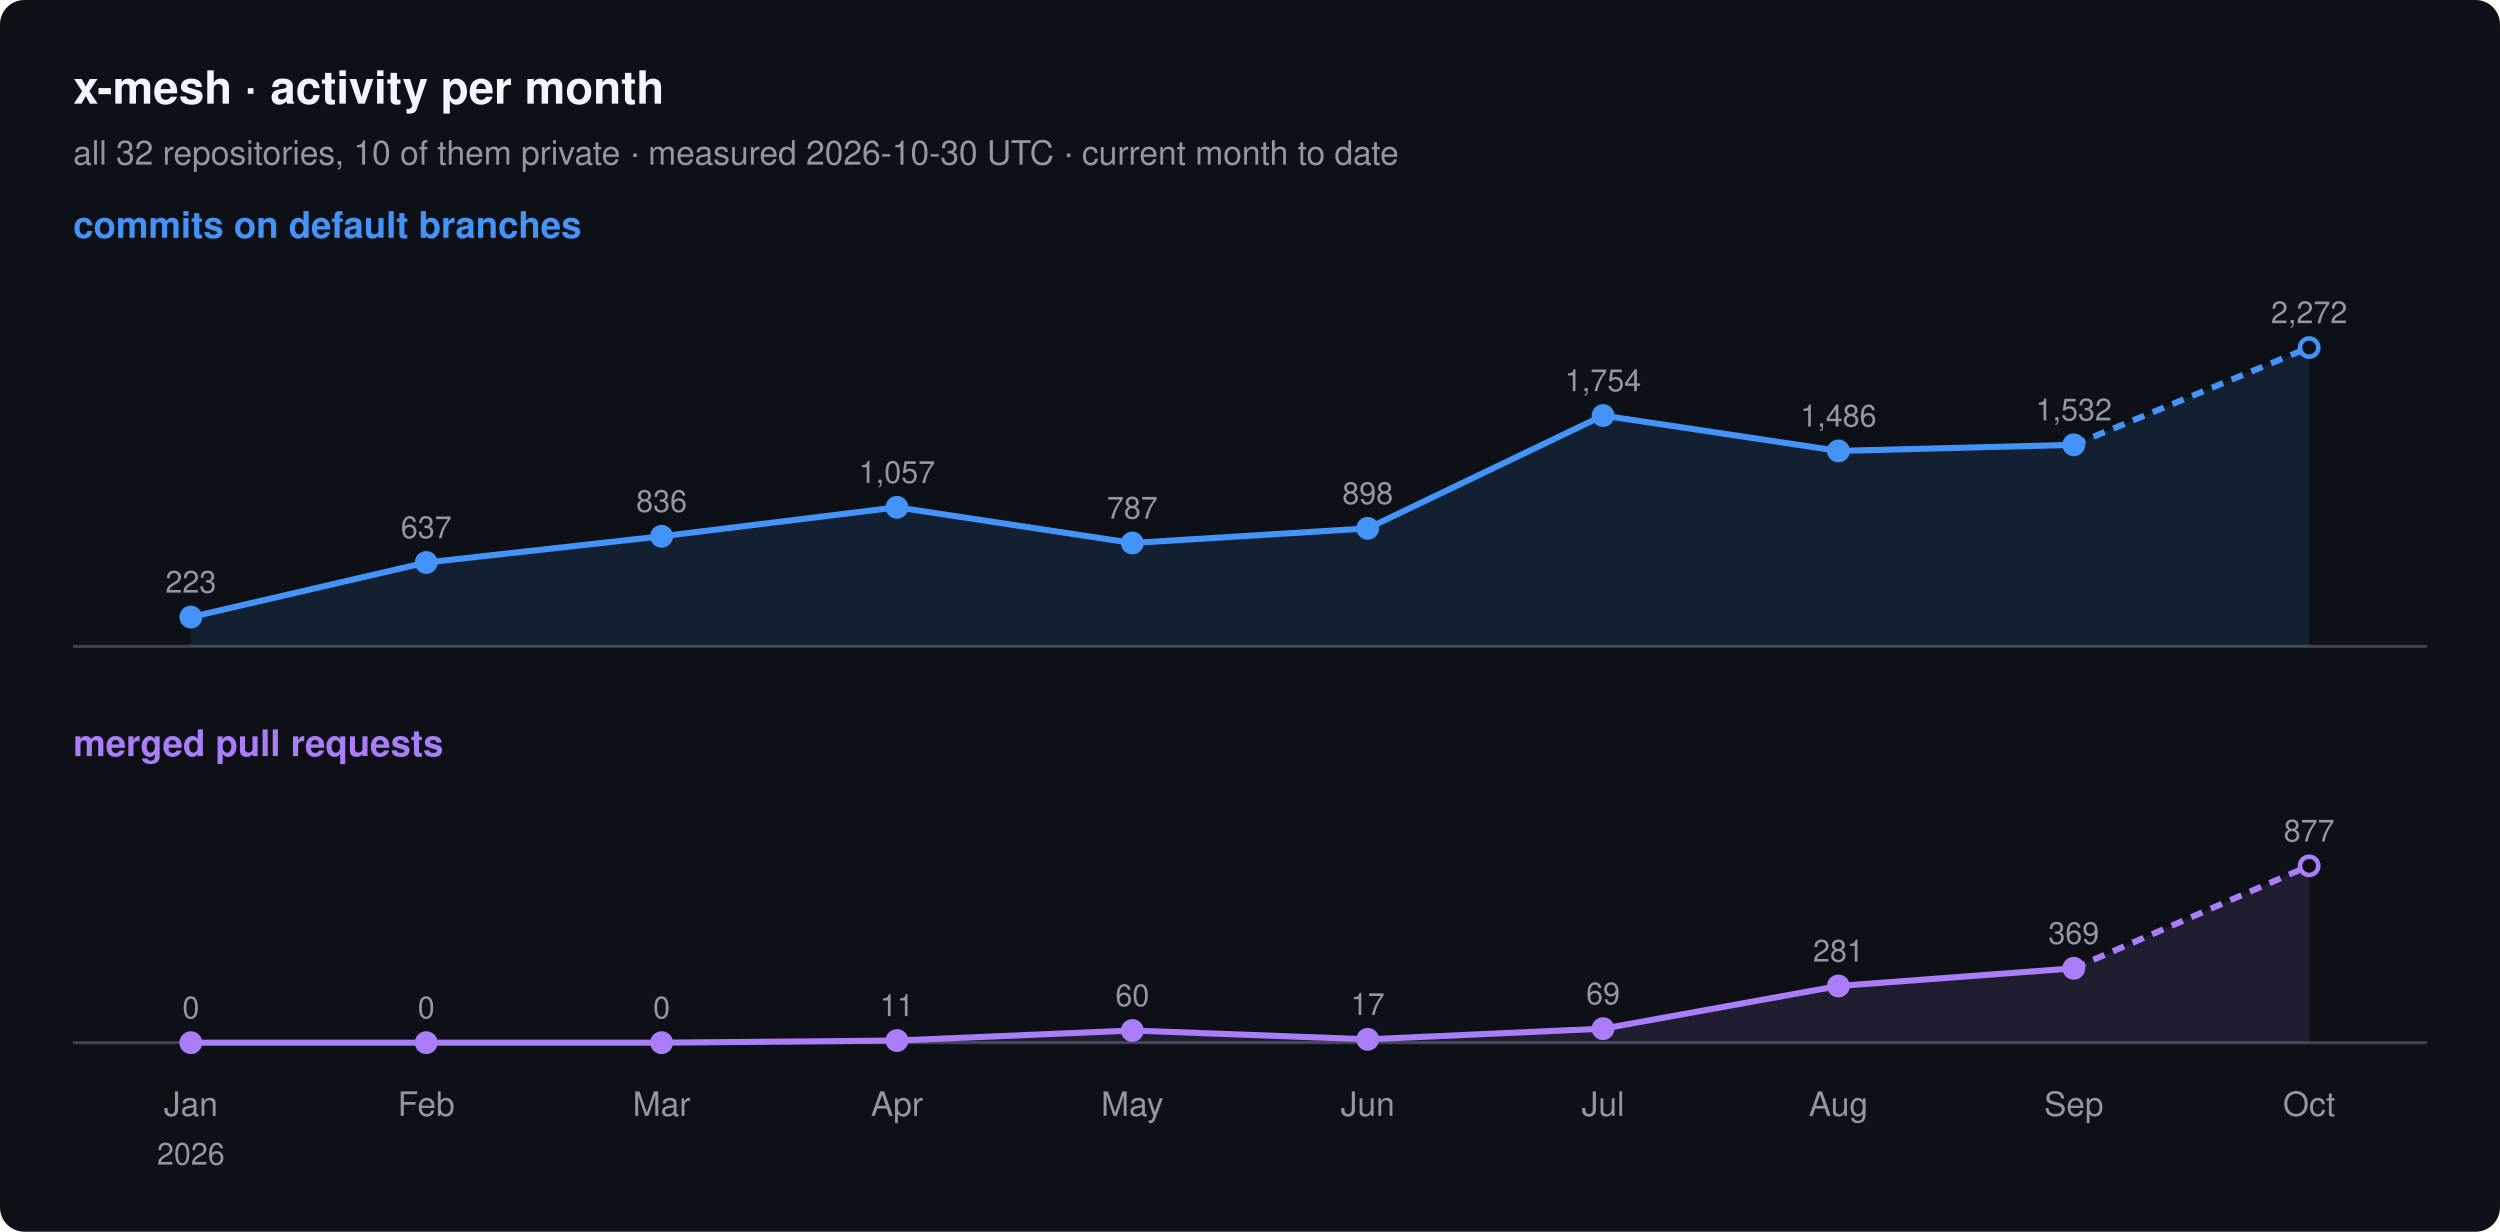
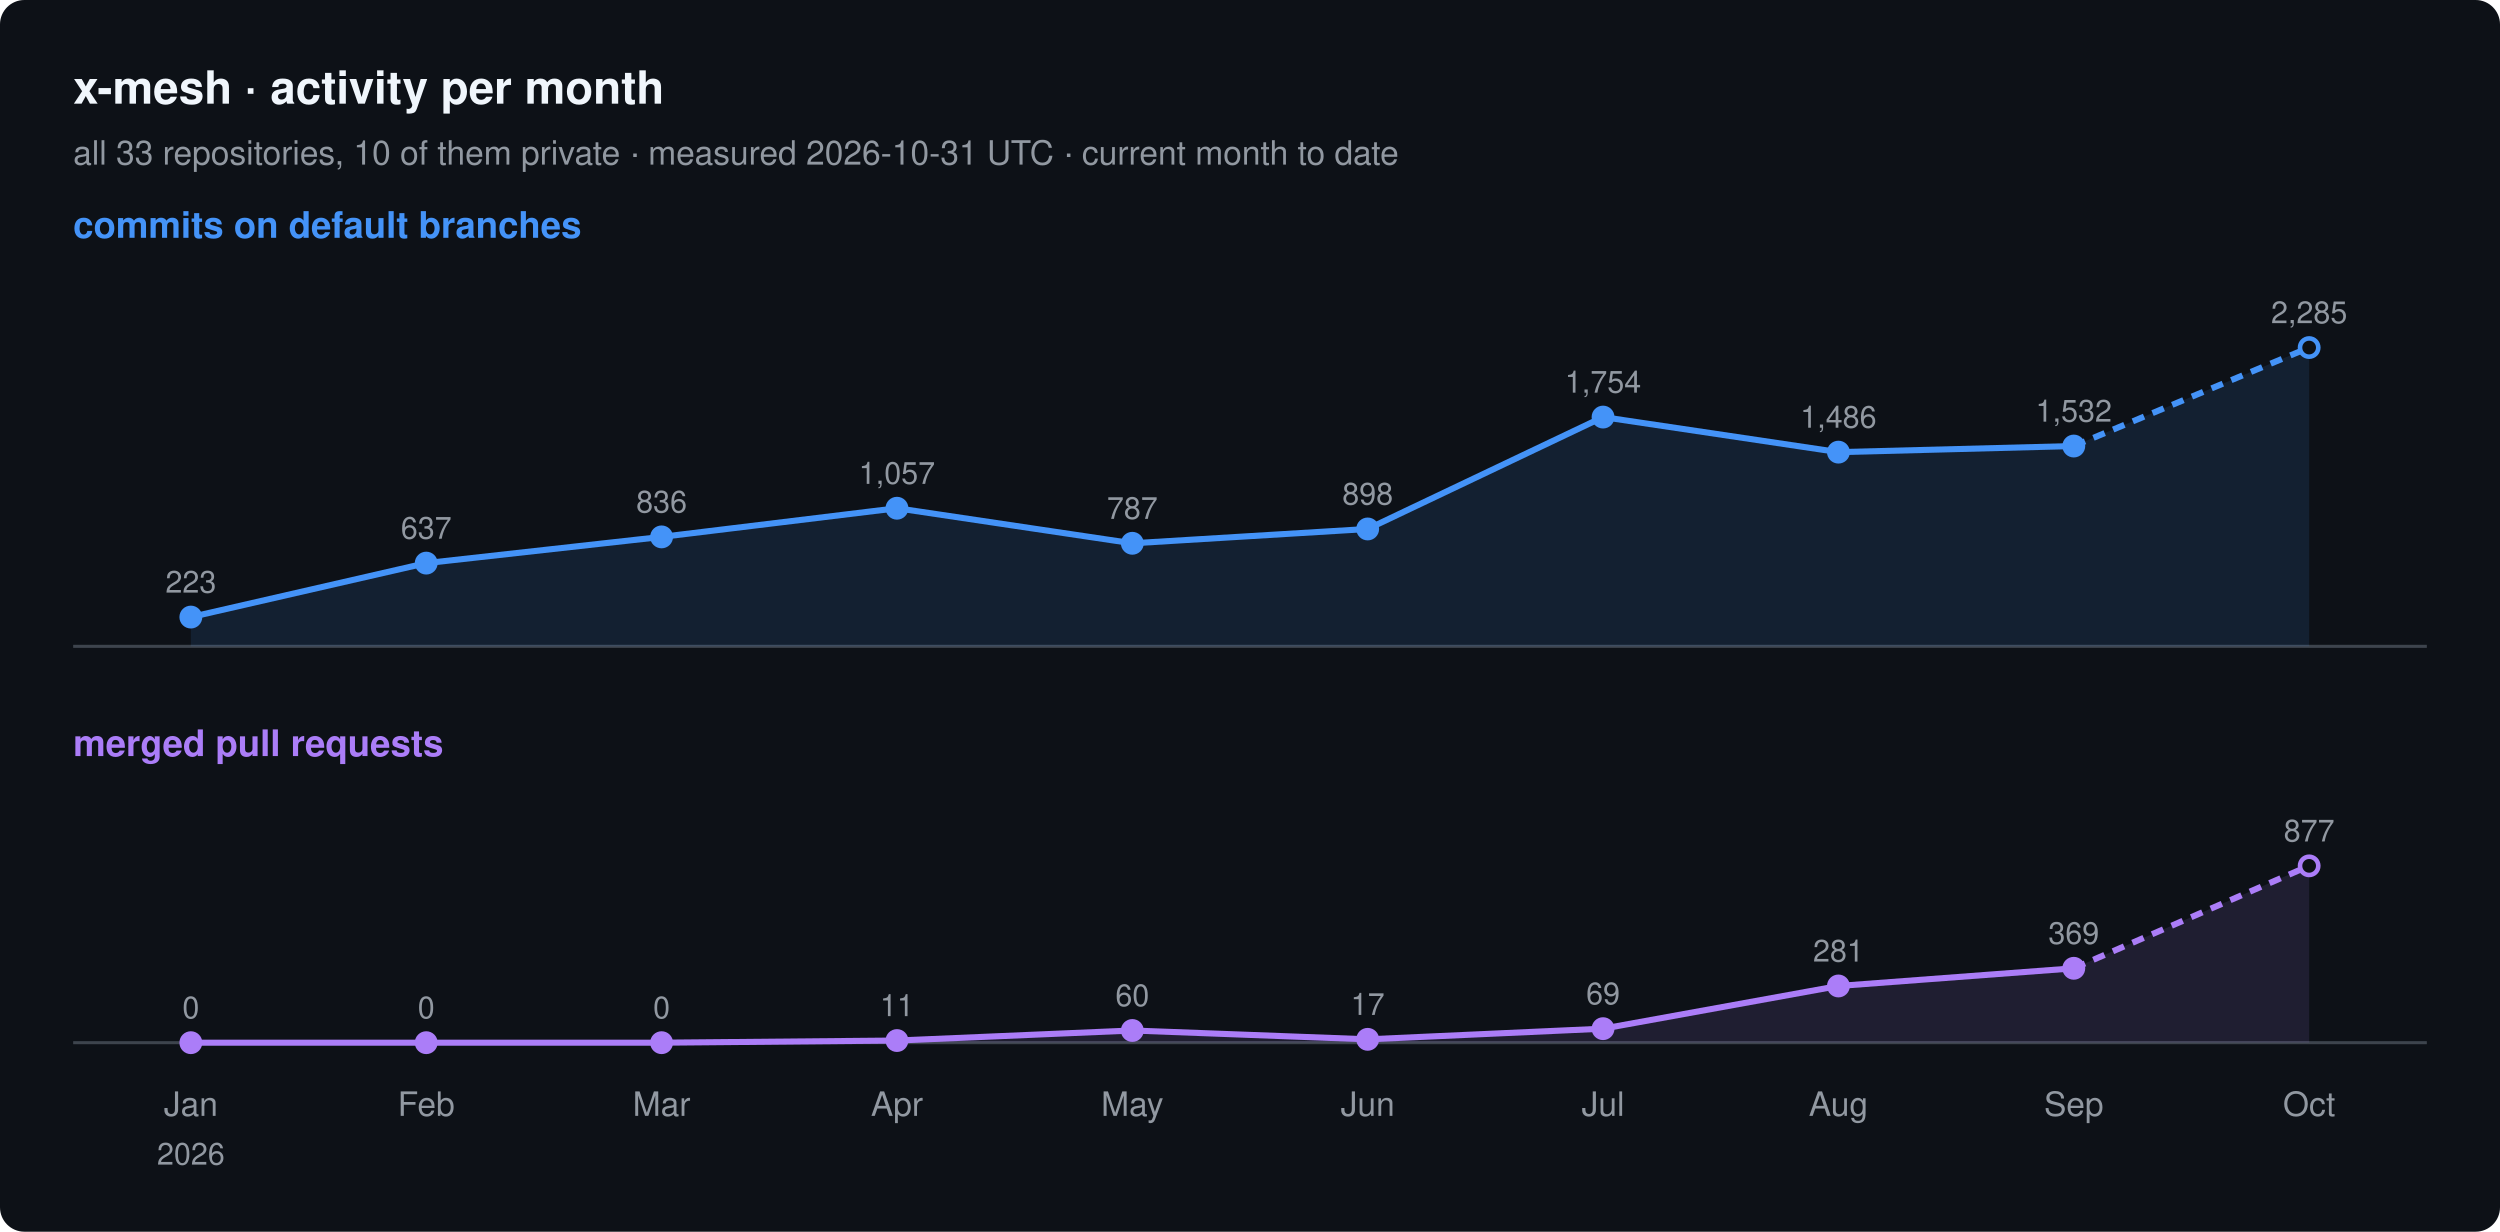
<svg xmlns="http://www.w3.org/2000/svg" width="820" height="404" viewBox="0 0 820 404" font-family="-apple-system, BlinkMacSystemFont, 'Segoe UI', Helvetica, Arial, sans-serif">
  <rect width="820" height="404" rx="8" fill="#0d1117" />
  <text x="24" y="34" font-size="15" font-weight="600" fill="#f0f6fc">x-mesh · activity per month</text>
-   <text x="24" y="54" font-size="11" fill="#9198a1">all 32 repositories, 10 of them private · measured 2026-10-30 UTC · current month to date</text>
+   <text x="24" y="54" font-size="11" fill="#9198a1">all 33 repositories, 10 of them private · measured 2026-10-31 UTC · current month to date</text>
  <text x="24" y="78" font-size="12" font-weight="600" fill="#4493f8">commits on default branches</text>
  <line x1="24" y1="212" x2="796" y2="212" stroke="#3d444d" />
-   <path d="M62.6,202.4 L139.8,184.5 L217.0,175.9 L294.2,166.4 L371.4,178.1 L448.6,173.3 L525.8,136.3 L603.0,147.9 L680.2,145.9 L757.4,114.0 L757.4,212 L62.6,212 Z" fill="#4493f8" fill-opacity="0.12" />
-   <polyline points="62.6,202.4 139.8,184.5 217.0,175.9 294.2,166.4 371.4,178.1 448.6,173.3 525.8,136.3 603.0,147.9 680.2,145.9" fill="none" stroke="#4493f8" stroke-width="2" stroke-linejoin="round" />
-   <polyline points="680.2,145.9 757.4,114.0" fill="none" stroke="#4493f8" stroke-width="2" stroke-dasharray="4 3" />
+   <path d="M62.6,202.4 L139.8,184.7 L217.0,176.1 L294.2,166.7 L371.4,178.2 L448.6,173.5 L525.8,136.8 L603.0,148.3 L680.2,146.3 L757.4,114.0 L757.4,212 L62.6,212 Z" fill="#4493f8" fill-opacity="0.12" />
+   <polyline points="62.6,202.4 139.8,184.7 217.0,176.1 294.2,166.7 371.4,178.2 448.6,173.5 525.8,136.8 603.0,148.3 680.2,146.3" fill="none" stroke="#4493f8" stroke-width="2" stroke-linejoin="round" />
+   <polyline points="680.2,146.3 757.4,114.0" fill="none" stroke="#4493f8" stroke-width="2" stroke-dasharray="4 3" />
  <circle cx="62.6" cy="202.4" r="3" fill="#4493f8" stroke="#4493f8" stroke-width="1.5" />
  <text x="62.6" y="194.4" font-size="10" text-anchor="middle" fill="#9198a1">223</text>
-   <circle cx="139.8" cy="184.5" r="3" fill="#4493f8" stroke="#4493f8" stroke-width="1.5" />
-   <text x="139.8" y="176.5" font-size="10" text-anchor="middle" fill="#9198a1">637</text>
-   <circle cx="217.0" cy="175.9" r="3" fill="#4493f8" stroke="#4493f8" stroke-width="1.5" />
-   <text x="217.0" y="167.9" font-size="10" text-anchor="middle" fill="#9198a1">836</text>
-   <circle cx="294.2" cy="166.4" r="3" fill="#4493f8" stroke="#4493f8" stroke-width="1.5" />
-   <text x="294.2" y="158.4" font-size="10" text-anchor="middle" fill="#9198a1">1,057</text>
-   <circle cx="371.4" cy="178.1" r="3" fill="#4493f8" stroke="#4493f8" stroke-width="1.5" />
-   <text x="371.4" y="170.1" font-size="10" text-anchor="middle" fill="#9198a1">787</text>
-   <circle cx="448.6" cy="173.3" r="3" fill="#4493f8" stroke="#4493f8" stroke-width="1.5" />
-   <text x="448.6" y="165.3" font-size="10" text-anchor="middle" fill="#9198a1">898</text>
-   <circle cx="525.8" cy="136.3" r="3" fill="#4493f8" stroke="#4493f8" stroke-width="1.5" />
-   <text x="525.8" y="128.3" font-size="10" text-anchor="middle" fill="#9198a1">1,754</text>
-   <circle cx="603.0" cy="147.9" r="3" fill="#4493f8" stroke="#4493f8" stroke-width="1.5" />
-   <text x="603.0" y="139.9" font-size="10" text-anchor="middle" fill="#9198a1">1,486</text>
-   <circle cx="680.2" cy="145.9" r="3" fill="#4493f8" stroke="#4493f8" stroke-width="1.5" />
-   <text x="680.2" y="137.9" font-size="10" text-anchor="middle" fill="#9198a1">1,532</text>
+   <circle cx="139.8" cy="184.7" r="3" fill="#4493f8" stroke="#4493f8" stroke-width="1.5" />
+   <text x="139.8" y="176.7" font-size="10" text-anchor="middle" fill="#9198a1">637</text>
+   <circle cx="217.0" cy="176.1" r="3" fill="#4493f8" stroke="#4493f8" stroke-width="1.5" />
+   <text x="217.0" y="168.1" font-size="10" text-anchor="middle" fill="#9198a1">836</text>
+   <circle cx="294.2" cy="166.7" r="3" fill="#4493f8" stroke="#4493f8" stroke-width="1.5" />
+   <text x="294.2" y="158.7" font-size="10" text-anchor="middle" fill="#9198a1">1,057</text>
+   <circle cx="371.4" cy="178.2" r="3" fill="#4493f8" stroke="#4493f8" stroke-width="1.5" />
+   <text x="371.4" y="170.2" font-size="10" text-anchor="middle" fill="#9198a1">787</text>
+   <circle cx="448.6" cy="173.5" r="3" fill="#4493f8" stroke="#4493f8" stroke-width="1.5" />
+   <text x="448.6" y="165.5" font-size="10" text-anchor="middle" fill="#9198a1">898</text>
+   <circle cx="525.8" cy="136.8" r="3" fill="#4493f8" stroke="#4493f8" stroke-width="1.5" />
+   <text x="525.8" y="128.8" font-size="10" text-anchor="middle" fill="#9198a1">1,754</text>
+   <circle cx="603.0" cy="148.3" r="3" fill="#4493f8" stroke="#4493f8" stroke-width="1.5" />
+   <text x="603.0" y="140.3" font-size="10" text-anchor="middle" fill="#9198a1">1,486</text>
+   <circle cx="680.2" cy="146.3" r="3" fill="#4493f8" stroke="#4493f8" stroke-width="1.5" />
+   <text x="680.2" y="138.3" font-size="10" text-anchor="middle" fill="#9198a1">1,532</text>
  <circle cx="757.4" cy="114.0" r="3" fill="#0d1117" stroke="#4493f8" stroke-width="1.5" />
-   <text x="757.4" y="106.0" font-size="10" text-anchor="middle" fill="#9198a1">2,272</text>
+   <text x="757.4" y="106.0" font-size="10" text-anchor="middle" fill="#9198a1">2,285</text>
  <text x="24" y="248" font-size="12" font-weight="600" fill="#ab7df8">merged pull requests</text>
  <line x1="24" y1="342" x2="796" y2="342" stroke="#3d444d" />
  <path d="M62.6,342.0 L139.8,342.0 L217.0,342.0 L294.2,341.3 L371.4,338.0 L448.6,340.9 L525.8,337.4 L603.0,323.4 L680.2,317.6 L757.4,284.0 L757.4,342 L62.6,342 Z" fill="#ab7df8" fill-opacity="0.12" />
  <polyline points="62.6,342.0 139.8,342.0 217.0,342.0 294.2,341.3 371.4,338.0 448.6,340.9 525.8,337.4 603.0,323.4 680.2,317.6" fill="none" stroke="#ab7df8" stroke-width="2" stroke-linejoin="round" />
  <polyline points="680.2,317.6 757.4,284.0" fill="none" stroke="#ab7df8" stroke-width="2" stroke-dasharray="4 3" />
  <circle cx="62.6" cy="342.0" r="3" fill="#ab7df8" stroke="#ab7df8" stroke-width="1.5" />
  <text x="62.6" y="334.0" font-size="10" text-anchor="middle" fill="#9198a1">0</text>
  <circle cx="139.8" cy="342.0" r="3" fill="#ab7df8" stroke="#ab7df8" stroke-width="1.5" />
  <text x="139.8" y="334.0" font-size="10" text-anchor="middle" fill="#9198a1">0</text>
  <circle cx="217.0" cy="342.0" r="3" fill="#ab7df8" stroke="#ab7df8" stroke-width="1.5" />
  <text x="217.0" y="334.0" font-size="10" text-anchor="middle" fill="#9198a1">0</text>
  <circle cx="294.2" cy="341.3" r="3" fill="#ab7df8" stroke="#ab7df8" stroke-width="1.5" />
  <text x="294.2" y="333.3" font-size="10" text-anchor="middle" fill="#9198a1">11</text>
  <circle cx="371.4" cy="338.0" r="3" fill="#ab7df8" stroke="#ab7df8" stroke-width="1.5" />
  <text x="371.4" y="330.0" font-size="10" text-anchor="middle" fill="#9198a1">60</text>
  <circle cx="448.6" cy="340.9" r="3" fill="#ab7df8" stroke="#ab7df8" stroke-width="1.5" />
  <text x="448.6" y="332.9" font-size="10" text-anchor="middle" fill="#9198a1">17</text>
  <circle cx="525.8" cy="337.4" r="3" fill="#ab7df8" stroke="#ab7df8" stroke-width="1.5" />
  <text x="525.8" y="329.4" font-size="10" text-anchor="middle" fill="#9198a1">69</text>
  <circle cx="603.0" cy="323.4" r="3" fill="#ab7df8" stroke="#ab7df8" stroke-width="1.5" />
  <text x="603.0" y="315.4" font-size="10" text-anchor="middle" fill="#9198a1">281</text>
  <circle cx="680.2" cy="317.6" r="3" fill="#ab7df8" stroke="#ab7df8" stroke-width="1.5" />
  <text x="680.2" y="309.6" font-size="10" text-anchor="middle" fill="#9198a1">369</text>
  <circle cx="757.4" cy="284.0" r="3" fill="#0d1117" stroke="#ab7df8" stroke-width="1.5" />
  <text x="757.4" y="276.0" font-size="10" text-anchor="middle" fill="#9198a1">877</text>
  <text x="62.6" y="366" font-size="11" text-anchor="middle" fill="#9198a1">Jan</text>
  <text x="62.6" y="382" font-size="10" text-anchor="middle" fill="#9198a1">2026</text>
  <text x="139.8" y="366" font-size="11" text-anchor="middle" fill="#9198a1">Feb</text>
  <text x="217.0" y="366" font-size="11" text-anchor="middle" fill="#9198a1">Mar</text>
  <text x="294.2" y="366" font-size="11" text-anchor="middle" fill="#9198a1">Apr</text>
  <text x="371.4" y="366" font-size="11" text-anchor="middle" fill="#9198a1">May</text>
  <text x="448.6" y="366" font-size="11" text-anchor="middle" fill="#9198a1">Jun</text>
  <text x="525.8" y="366" font-size="11" text-anchor="middle" fill="#9198a1">Jul</text>
  <text x="603.0" y="366" font-size="11" text-anchor="middle" fill="#9198a1">Aug</text>
  <text x="680.2" y="366" font-size="11" text-anchor="middle" fill="#9198a1">Sep</text>
  <text x="757.4" y="366" font-size="11" text-anchor="middle" fill="#9198a1">Oct</text>
</svg>
